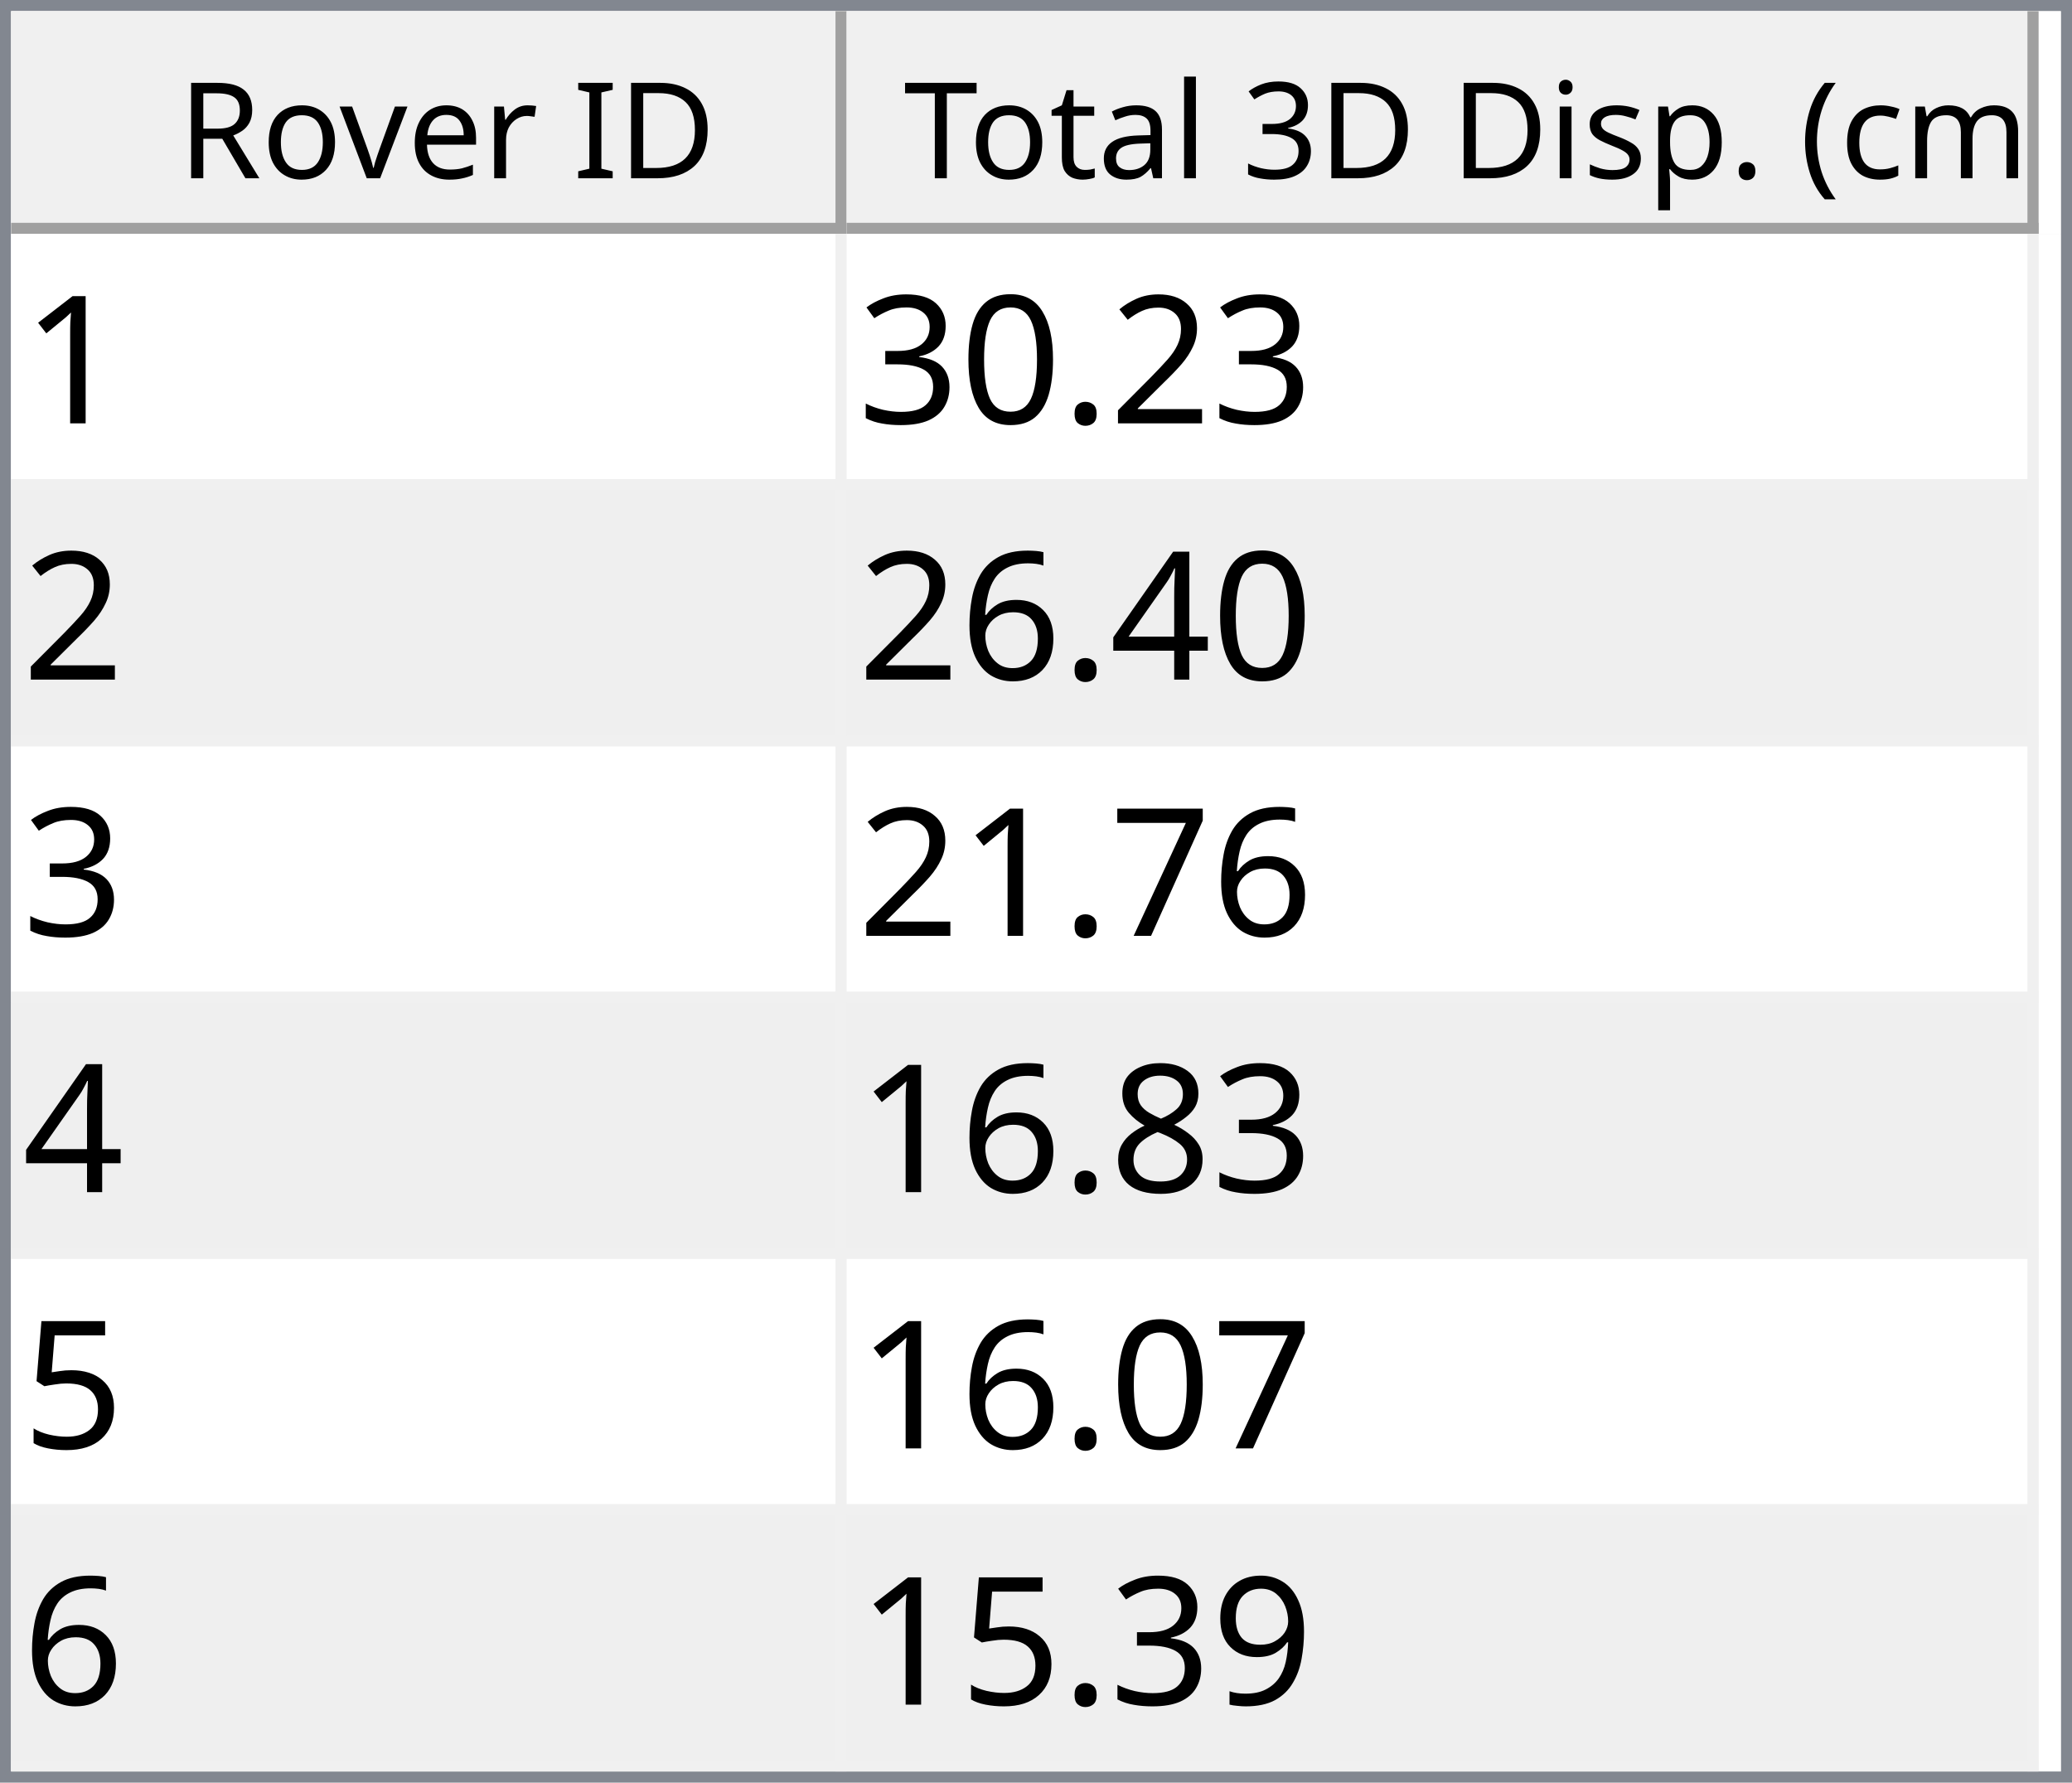
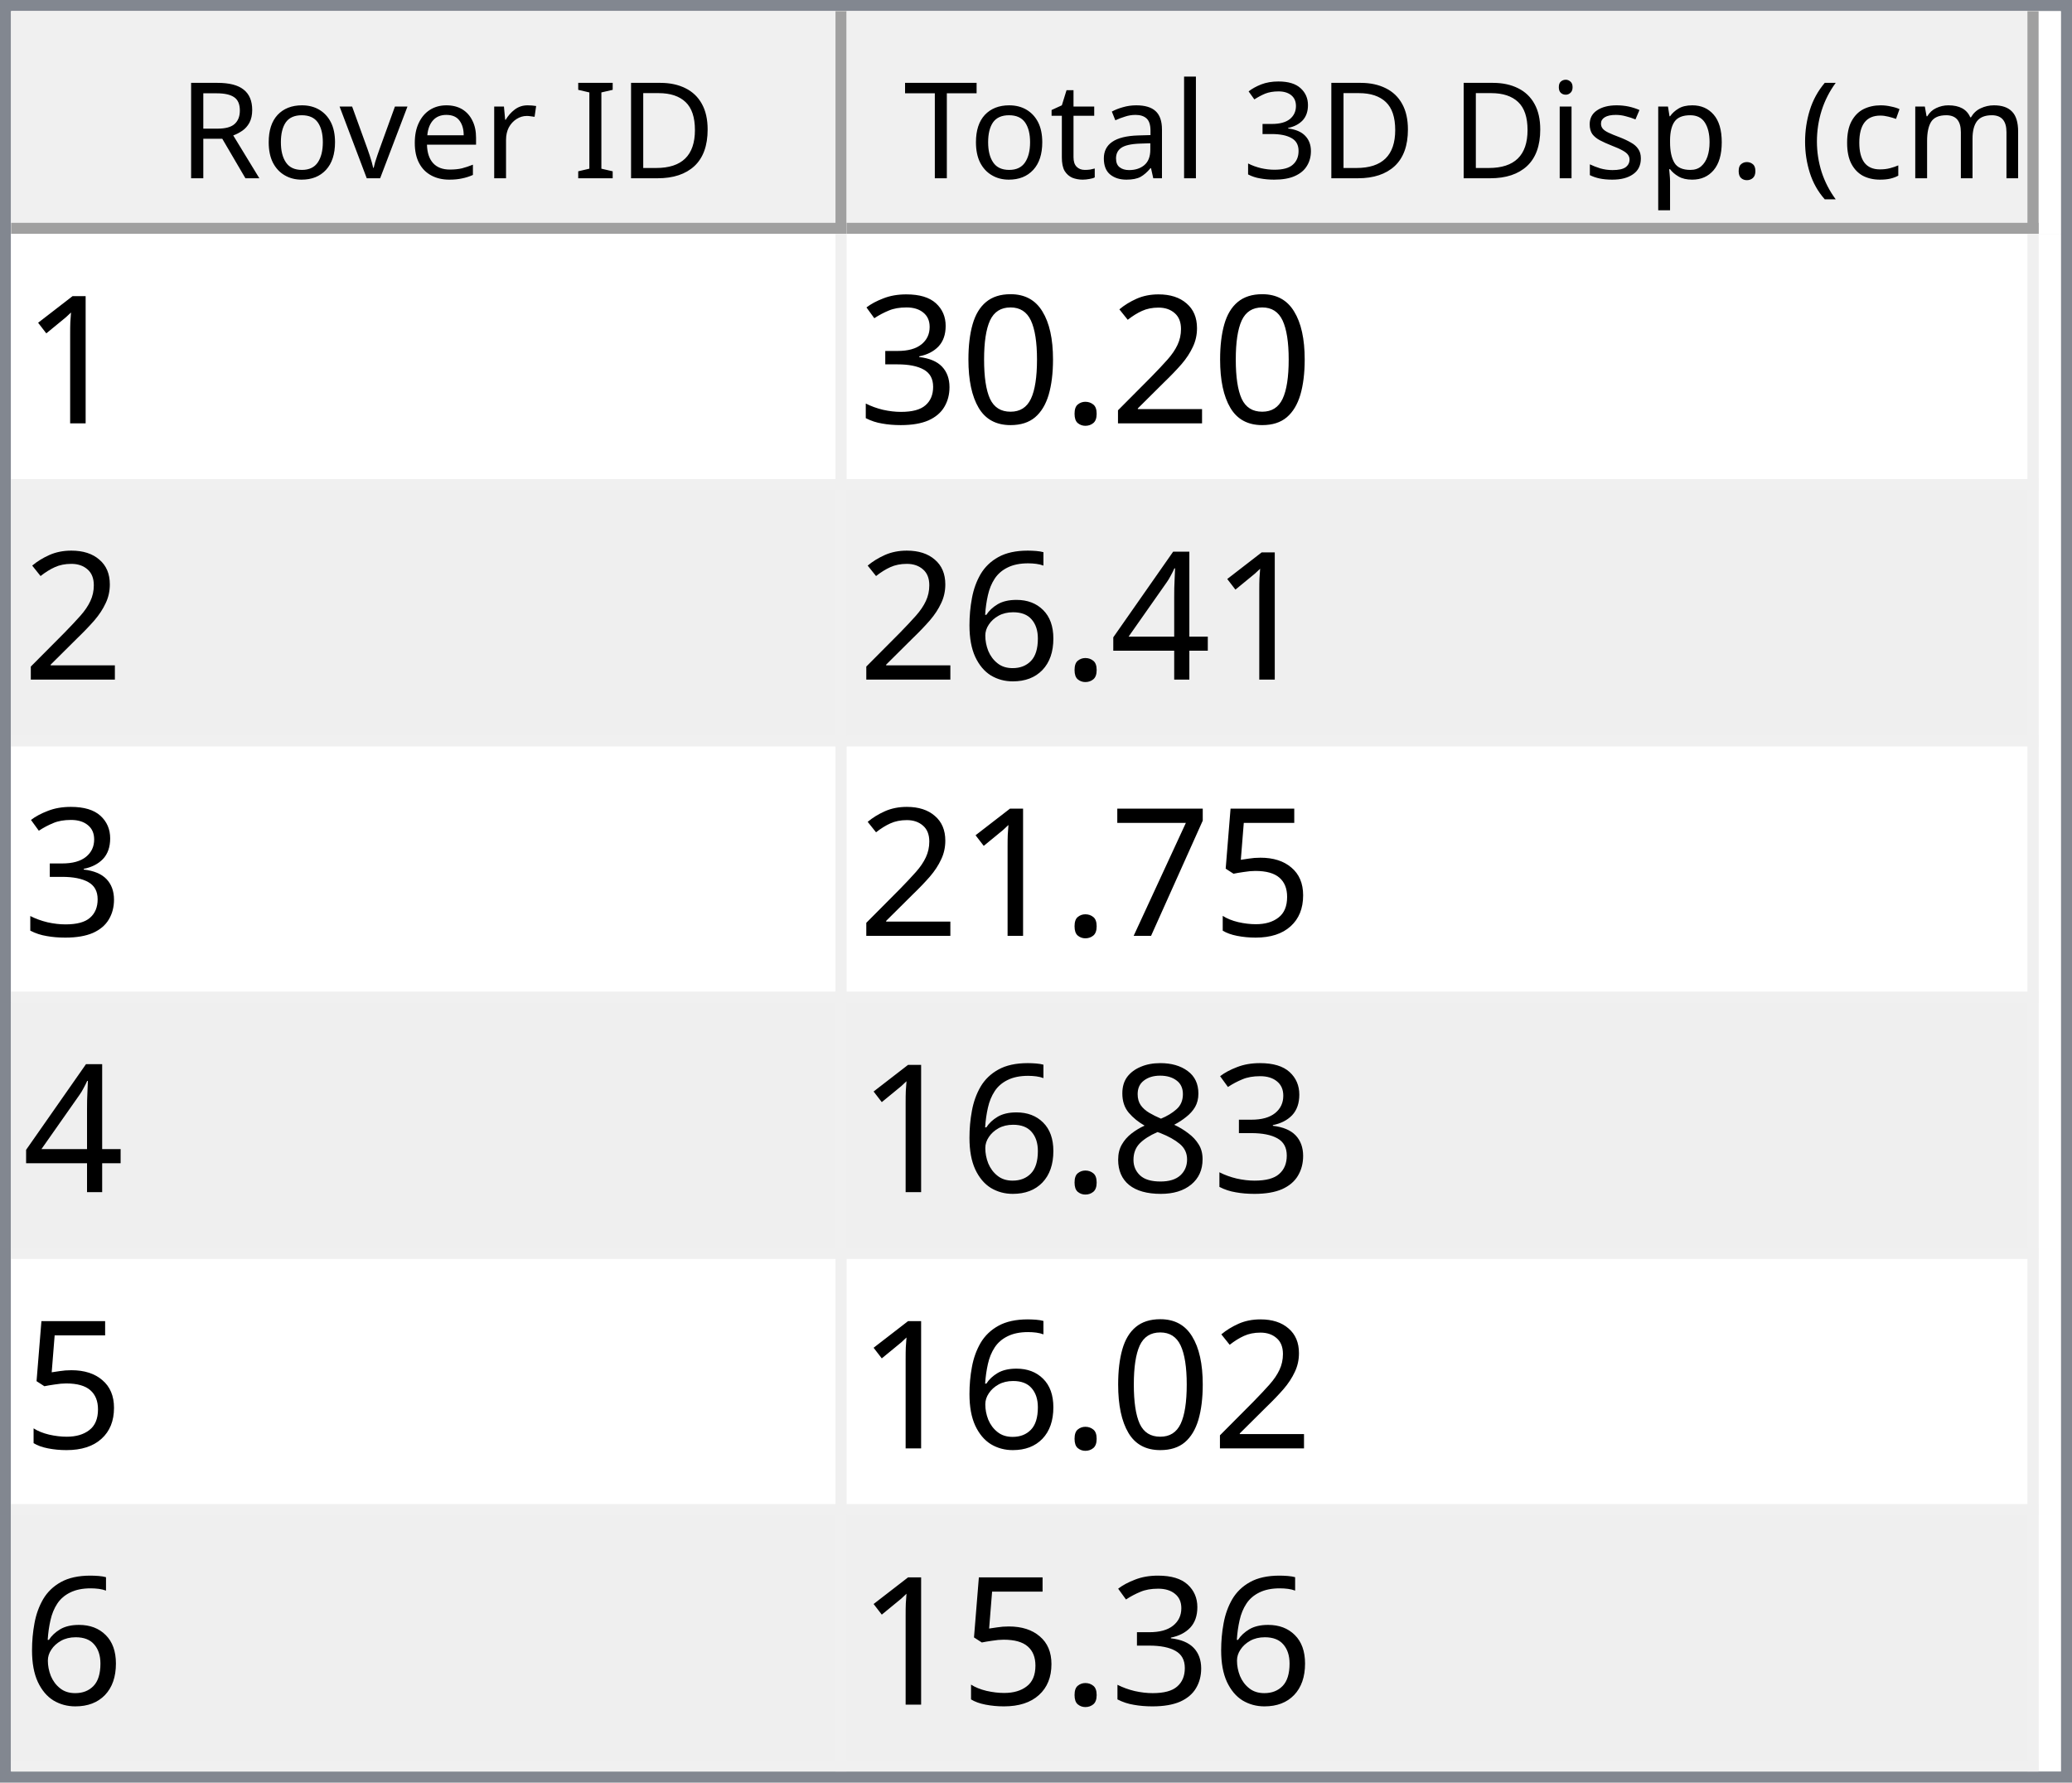
<svg xmlns="http://www.w3.org/2000/svg" style="fill-opacity:1; color-rendering:auto; color-interpolation:auto; text-rendering:auto; stroke:black; stroke-linecap:square; stroke-miterlimit:10; shape-rendering:auto; stroke-opacity:1; fill:black; stroke-dasharray:none; font-weight:normal; stroke-width:1; font-family:'Dialog'; font-style:normal; stroke-linejoin:miter; font-size:12px; stroke-dashoffset:0; image-rendering:auto;" width="186" height="160">
  <defs id="genericDefs" />
  <g>
    <defs id="defs1">
      <clipPath clipPathUnits="userSpaceOnUse" id="clipPath1">
        <path d="M0 0 L186 0 L186 160 L0 160 L0 0 Z" />
      </clipPath>
      <clipPath clipPathUnits="userSpaceOnUse" id="clipPath2">
        <path d="M0 0 L0 160 L186 160 L186 0 Z" />
      </clipPath>
      <clipPath clipPathUnits="userSpaceOnUse" id="clipPath3">
        <path d="M0 0 L0 20 L184 20 L184 0 Z" />
      </clipPath>
      <clipPath clipPathUnits="userSpaceOnUse" id="clipPath4">
        <path d="M0 0 L0 20 L75 20 L75 0 Z" />
      </clipPath>
      <clipPath clipPathUnits="userSpaceOnUse" id="clipPath5">
        <path d="M1 1 L1 19 L74 19 L74 1 Z" />
      </clipPath>
      <clipPath clipPathUnits="userSpaceOnUse" id="clipPath6">
        <path d="M0 0 L0 18 L73 18 L73 0 Z" />
      </clipPath>
      <clipPath clipPathUnits="userSpaceOnUse" id="clipPath7">
        <path d="M-0.5 -0.5 L-0.5 19.5 L74.5 19.5 L74.5 -0.5 Z" />
      </clipPath>
      <clipPath clipPathUnits="userSpaceOnUse" id="clipPath8">
        <path d="M0 0 L0 20 L107 20 L107 0 Z" />
      </clipPath>
      <clipPath clipPathUnits="userSpaceOnUse" id="clipPath9">
        <path d="M1 1 L1 19 L106 19 L106 1 Z" />
      </clipPath>
      <clipPath clipPathUnits="userSpaceOnUse" id="clipPath10">
        <path d="M0 0 L0 18 L105 18 L105 0 Z" />
      </clipPath>
      <clipPath clipPathUnits="userSpaceOnUse" id="clipPath11">
        <path d="M-0.5 -0.5 L-0.5 19.5 L106.5 19.5 L106.5 -0.5 Z" />
      </clipPath>
      <clipPath clipPathUnits="userSpaceOnUse" id="clipPath12">
        <path d="M0 0 L0 138 L184 138 L184 0 Z" />
      </clipPath>
      <clipPath clipPathUnits="userSpaceOnUse" id="clipPath13">
        <path d="M0 0 L0 138 L182 138 L182 0 Z" />
      </clipPath>
      <clipPath clipPathUnits="userSpaceOnUse" id="clipPath14">
        <path d="M-0.5 -0.5 L-0.5 137.5 L181.5 137.5 L181.5 -0.5 Z" />
      </clipPath>
      <clipPath clipPathUnits="userSpaceOnUse" id="clipPath15">
        <path d="M0 0 L0 22 L74 22 L74 0 Z" />
      </clipPath>
      <clipPath clipPathUnits="userSpaceOnUse" id="clipPath16">
        <path d="M0 0 L0 22 L106 22 L106 0 Z" />
      </clipPath>
      <font horiz-adv-x="64.551" id="font1">
        <font-face ascent="107.91" descent="25.098" units-per-em="100" style="font-style:normal; font-family:Segoe UI; font-weight:normal;" />
        <missing-glyph horiz-adv-x="64.551" d="M8.109 0 L8.109 68.266 L56.453 68.266 L56.453 0 L8.109 0 ZM15.328 7.234 L49.219 7.234 L49.219 61.031 L15.328 61.031 L15.328 7.234 Z" />
        <glyph unicode="D" horiz-adv-x="70.117" d="M9.188 0 L9.188 70.016 L28.516 70.016 Q65.531 70.016 65.531 35.891 Q65.531 19.672 55.25 9.836 Q44.969 0 27.734 0 L9.188 0 ZM17.391 62.594 L17.391 7.422 L27.828 7.422 Q41.609 7.422 49.273 14.797 Q56.938 22.172 56.938 35.688 Q56.938 62.594 28.328 62.594 L17.391 62.594 Z" />
        <glyph unicode="I" horiz-adv-x="26.611" d="M17.391 0 L9.188 0 L9.188 70.016 L17.391 70.016 L17.391 0 Z" />
        <glyph unicode=" " horiz-adv-x="27.393" d="" />
        <glyph unicode="r" horiz-adv-x="34.766" d="M34.188 41.891 Q32.078 43.5 28.125 43.5 Q23 43.5 19.555 38.672 Q16.109 33.844 16.109 25.484 L16.109 0 L8.109 0 L8.109 50 L16.109 50 L16.109 39.703 L16.312 39.703 Q18.016 44.969 21.531 47.922 Q25.047 50.875 29.391 50.875 Q32.516 50.875 34.188 50.203 L34.188 41.891 Z" />
        <glyph unicode="e" horiz-adv-x="52.295" d="M48.297 23 L12.984 23 Q13.188 14.656 17.484 10.109 Q21.781 5.562 29.297 5.562 Q37.75 5.562 44.828 11.141 L44.828 3.609 Q38.234 -1.172 27.391 -1.172 Q16.797 -1.172 10.742 5.641 Q4.688 12.453 4.688 24.812 Q4.688 36.469 11.305 43.82 Q17.922 51.172 27.734 51.172 Q37.547 51.172 42.922 44.828 Q48.297 38.484 48.297 27.203 L48.297 23 ZM40.094 29.781 Q40.047 36.719 36.75 40.578 Q33.453 44.438 27.594 44.438 Q21.922 44.438 17.969 40.383 Q14.016 36.328 13.094 29.781 L40.094 29.781 Z" />
        <glyph unicode="v" horiz-adv-x="47.9" d="M47.406 50 L27.484 0 L19.625 0 L0.688 50 L9.469 50 L22.172 13.672 Q23.578 9.672 23.922 6.688 L24.125 6.688 Q24.609 10.453 25.688 13.484 L38.969 50 L47.406 50 Z" />
        <glyph unicode="o" horiz-adv-x="58.594" d="M29 -1.172 Q17.922 -1.172 11.305 5.836 Q4.688 12.844 4.688 24.422 Q4.688 37.016 11.57 44.094 Q18.453 51.172 30.172 51.172 Q41.359 51.172 47.633 44.289 Q53.906 37.406 53.906 25.203 Q53.906 13.234 47.141 6.031 Q40.375 -1.172 29 -1.172 ZM29.594 44.438 Q21.875 44.438 17.383 39.188 Q12.891 33.938 12.891 24.703 Q12.891 15.828 17.43 10.695 Q21.969 5.562 29.594 5.562 Q37.359 5.562 41.531 10.594 Q45.703 15.625 45.703 24.906 Q45.703 34.281 41.531 39.359 Q37.359 44.438 29.594 44.438 Z" />
        <glyph unicode="R" horiz-adv-x="59.814" d="M59.375 0 L49.609 0 L37.891 19.625 Q36.281 22.359 34.766 24.289 Q33.25 26.219 31.664 27.438 Q30.078 28.656 28.25 29.219 Q26.422 29.781 24.125 29.781 L17.391 29.781 L17.391 0 L9.188 0 L9.188 70.016 L30.078 70.016 Q34.672 70.016 38.555 68.867 Q42.438 67.719 45.289 65.375 Q48.141 63.031 49.758 59.547 Q51.375 56.062 51.375 51.375 Q51.375 47.703 50.273 44.656 Q49.172 41.609 47.148 39.211 Q45.125 36.812 42.266 35.133 Q39.406 33.453 35.844 32.516 L35.844 32.328 Q37.594 31.547 38.891 30.547 Q40.188 29.547 41.359 28.18 Q42.531 26.812 43.68 25.078 Q44.828 23.344 46.234 21.047 L59.375 0 ZM17.391 62.594 L17.391 37.203 L28.516 37.203 Q31.594 37.203 34.203 38.133 Q36.812 39.062 38.719 40.797 Q40.625 42.531 41.703 45.047 Q42.781 47.562 42.781 50.688 Q42.781 56.297 39.141 59.445 Q35.5 62.594 28.609 62.594 L17.391 62.594 Z" />
        <glyph unicode=")" horiz-adv-x="30.176" d="M8.297 -15.922 L1.172 -15.922 Q16.406 2.344 16.406 26.812 Q16.406 51.469 1.078 70.016 L8.297 70.016 Q23.531 52.156 23.531 26.703 Q23.531 1.375 8.297 -15.922 Z" />
        <glyph unicode="m" horiz-adv-x="86.133" d="M79.109 0 L71.094 0 L71.094 28.719 Q71.094 37.016 68.531 40.727 Q65.969 44.438 59.906 44.438 Q54.781 44.438 51.195 39.75 Q47.609 35.062 47.609 28.516 L47.609 0 L39.594 0 L39.594 29.688 Q39.594 44.438 28.219 44.438 Q22.953 44.438 19.531 40.016 Q16.109 35.594 16.109 28.516 L16.109 0 L8.109 0 L8.109 50 L16.109 50 L16.109 42.094 L16.312 42.094 Q21.625 51.172 31.844 51.172 Q36.969 51.172 40.773 48.312 Q44.578 45.453 46 40.828 Q51.562 51.172 62.594 51.172 Q79.109 51.172 79.109 30.812 L79.109 0 Z" />
        <glyph unicode="c" horiz-adv-x="46.191" d="M42.188 2.297 Q36.422 -1.172 28.516 -1.172 Q17.828 -1.172 11.258 5.789 Q4.688 12.75 4.688 23.828 Q4.688 36.188 11.766 43.68 Q18.844 51.172 30.672 51.172 Q37.25 51.172 42.281 48.734 L42.281 40.531 Q36.719 44.438 30.375 44.438 Q22.703 44.438 17.797 38.945 Q12.891 33.453 12.891 24.516 Q12.891 15.719 17.508 10.641 Q22.125 5.562 29.891 5.562 Q36.422 5.562 42.188 9.906 L42.188 2.297 Z" />
        <glyph unicode="(" horiz-adv-x="30.176" d="M29.109 -15.922 L21.969 -15.922 Q6.844 1.375 6.844 26.703 Q6.844 52.156 21.969 70.016 L29.203 70.016 Q13.875 51.469 13.875 26.812 Q13.875 2.344 29.109 -15.922 Z" />
        <glyph unicode="." horiz-adv-x="21.68" d="M10.891 -1.078 Q8.641 -1.078 7.055 0.539 Q5.469 2.156 5.469 4.391 Q5.469 6.641 7.055 8.273 Q8.641 9.906 10.891 9.906 Q13.188 9.906 14.797 8.273 Q16.406 6.641 16.406 4.391 Q16.406 2.156 14.797 0.539 Q13.188 -1.078 10.891 -1.078 Z" />
        <glyph unicode="p" horiz-adv-x="58.789" d="M16.312 7.234 L16.109 7.234 L16.109 -23 L8.109 -23 L8.109 50 L16.109 50 L16.109 41.219 L16.312 41.219 Q22.219 51.172 33.594 51.172 Q43.266 51.172 48.688 44.461 Q54.109 37.75 54.109 26.469 Q54.109 13.922 48 6.375 Q41.891 -1.172 31.297 -1.172 Q21.578 -1.172 16.312 7.234 ZM16.109 27.391 L16.109 20.406 Q16.109 14.203 20.141 9.883 Q24.172 5.562 30.375 5.562 Q37.641 5.562 41.773 11.133 Q45.906 16.703 45.906 26.609 Q45.906 34.969 42.047 39.703 Q38.188 44.438 31.594 44.438 Q24.609 44.438 20.359 39.578 Q16.109 34.719 16.109 27.391 Z" />
        <glyph unicode="s" horiz-adv-x="42.432" d="M5.078 1.812 L5.078 10.406 Q11.625 5.562 19.484 5.562 Q30.031 5.562 30.031 12.594 Q30.031 14.594 29.125 15.992 Q28.219 17.391 26.68 18.461 Q25.141 19.531 23.07 20.383 Q21 21.234 18.609 22.172 Q15.281 23.484 12.766 24.828 Q10.25 26.172 8.57 27.859 Q6.891 29.547 6.031 31.695 Q5.172 33.844 5.172 36.719 Q5.172 40.234 6.789 42.945 Q8.406 45.656 11.086 47.484 Q13.766 49.312 17.211 50.242 Q20.656 51.172 24.312 51.172 Q30.812 51.172 35.938 48.922 L35.938 40.828 Q30.422 44.438 23.25 44.438 Q21 44.438 19.195 43.922 Q17.391 43.406 16.094 42.477 Q14.797 41.547 14.086 40.258 Q13.375 38.969 13.375 37.406 Q13.375 35.453 14.086 34.133 Q14.797 32.812 16.164 31.789 Q17.531 30.766 19.484 29.938 Q21.438 29.109 23.922 28.125 Q27.25 26.859 29.883 25.516 Q32.516 24.172 34.375 22.484 Q36.234 20.797 37.234 18.602 Q38.234 16.406 38.234 13.375 Q38.234 9.672 36.602 6.938 Q34.969 4.203 32.234 2.398 Q29.5 0.594 25.93 -0.289 Q22.359 -1.172 18.453 -1.172 Q10.75 -1.172 5.078 1.812 Z" />
        <glyph unicode="i" horiz-adv-x="24.219" d="M12.203 62.703 Q10.062 62.703 8.547 64.164 Q7.031 65.625 7.031 67.875 Q7.031 70.125 8.547 71.609 Q10.062 73.094 12.203 73.094 Q14.406 73.094 15.945 71.609 Q17.484 70.125 17.484 67.875 Q17.484 65.719 15.945 64.211 Q14.406 62.703 12.203 62.703 ZM16.109 0 L8.109 0 L8.109 50 L16.109 50 L16.109 0 Z" />
        <glyph unicode="3" horiz-adv-x="53.906" d="M46.531 19.828 Q46.531 15.094 44.75 11.211 Q42.969 7.328 39.719 4.57 Q36.469 1.812 31.93 0.297 Q27.391 -1.219 21.922 -1.219 Q11.922 -1.219 6 2.594 L6 11.188 Q13.094 5.609 22.219 5.609 Q25.875 5.609 28.828 6.539 Q31.781 7.469 33.906 9.227 Q36.031 10.984 37.18 13.477 Q38.328 15.969 38.328 19.094 Q38.328 32.812 18.797 32.812 L12.984 32.812 L12.984 39.594 L18.5 39.594 Q35.797 39.594 35.797 52.484 Q35.797 64.406 22.609 64.406 Q15.188 64.406 8.688 59.422 L8.688 67.188 Q15.375 71.188 24.609 71.188 Q29 71.188 32.57 69.969 Q36.141 68.75 38.68 66.555 Q41.219 64.359 42.609 61.281 Q44 58.203 44 54.5 Q44 40.672 30.031 36.719 L30.031 36.531 Q33.594 36.141 36.625 34.797 Q39.656 33.453 41.852 31.305 Q44.047 29.156 45.289 26.25 Q46.531 23.344 46.531 19.828 Z" />
        <glyph unicode="l" horiz-adv-x="24.219" d="M16.109 0 L8.109 0 L8.109 74.031 L16.109 74.031 L16.109 0 Z" />
        <glyph unicode="a" horiz-adv-x="50.879" d="M43.891 0 L35.891 0 L35.891 7.812 L35.688 7.812 Q30.469 -1.172 20.312 -1.172 Q12.844 -1.172 8.617 2.781 Q4.391 6.734 4.391 13.281 Q4.391 27.297 20.906 29.594 L35.891 31.688 Q35.891 44.438 25.594 44.438 Q16.547 44.438 9.281 38.281 L9.281 46.484 Q16.656 51.172 26.266 51.172 Q43.891 51.172 43.891 32.516 L43.891 0 ZM35.891 25.297 L23.828 23.641 Q18.266 22.859 15.43 20.875 Q12.594 18.891 12.594 13.875 Q12.594 10.203 15.211 7.883 Q17.828 5.562 22.172 5.562 Q28.125 5.562 32.008 9.742 Q35.891 13.922 35.891 20.312 L35.891 25.297 Z" />
        <glyph unicode="t" horiz-adv-x="33.887" d="M31.297 0.484 Q28.469 -1.078 23.828 -1.078 Q10.688 -1.078 10.688 13.578 L10.688 43.172 L2.094 43.172 L2.094 50 L10.688 50 L10.688 62.203 L18.703 64.797 L18.703 50 L31.297 50 L31.297 43.172 L18.703 43.172 L18.703 14.984 Q18.703 9.969 20.414 7.82 Q22.125 5.672 26.078 5.672 Q29.109 5.672 31.297 7.328 L31.297 0.484 Z" />
        <glyph unicode="T" horiz-adv-x="52.393" d="M50.594 62.594 L30.375 62.594 L30.375 0 L22.172 0 L22.172 62.594 L2 62.594 L2 70.016 L50.594 70.016 L50.594 62.594 Z" />
      </font>
      <font horiz-adv-x="75.0" id="font2">
        <font-face ascent="100.537" descent="21.973" units-per-em="100" style="font-style:normal; font-family:sans-serif; font-weight:normal;" />
        <missing-glyph horiz-adv-x="75.0" d="M12.5 0 L12.5 62.5 L62.5 62.5 L62.5 0 L12.5 0 ZM14.062 1.562 L60.938 1.562 L60.938 60.938 L14.062 60.938 L14.062 1.562 Z" />
        <glyph unicode="1" horiz-adv-x="55.615" d="M37.25 0 L28.469 0 L28.469 56 Q25.297 52.984 20.141 49.953 Q14.984 46.922 10.891 45.406 L10.891 53.906 Q18.266 57.375 23.781 62.305 Q29.297 67.234 31.594 71.875 L37.25 71.875 L37.25 0 Z" />
        <glyph unicode="2" horiz-adv-x="55.615" d="M50.344 8.453 L50.344 0 L3.031 0 Q2.938 3.172 4.047 6.109 Q5.859 10.938 9.836 15.625 Q13.812 20.312 21.344 26.469 Q33.016 36.031 37.117 41.625 Q41.219 47.219 41.219 52.203 Q41.219 57.422 37.477 61.008 Q33.734 64.594 27.734 64.594 Q21.391 64.594 17.578 60.789 Q13.766 56.984 13.719 50.25 L4.688 51.172 Q5.609 61.281 11.664 66.578 Q17.719 71.875 27.938 71.875 Q38.234 71.875 44.242 66.164 Q50.25 60.453 50.25 52 Q50.25 47.703 48.492 43.555 Q46.734 39.406 42.656 34.812 Q38.578 30.219 29.109 22.219 Q21.188 15.578 18.945 13.211 Q16.703 10.844 15.234 8.453 L50.344 8.453 Z" />
        <glyph unicode="." horiz-adv-x="27.783" d="M9.078 0 L9.078 10.016 L19.094 10.016 L19.094 0 L9.078 0 Z" />
        <glyph unicode="0" horiz-adv-x="55.615" d="M4.156 35.297 Q4.156 48 6.766 55.742 Q9.375 63.484 14.523 67.68 Q19.672 71.875 27.484 71.875 Q33.25 71.875 37.594 69.555 Q41.938 67.234 44.773 62.867 Q47.609 58.5 49.219 52.227 Q50.828 45.953 50.828 35.297 Q50.828 22.703 48.242 14.969 Q45.656 7.234 40.508 3.008 Q35.359 -1.219 27.484 -1.219 Q17.141 -1.219 11.234 6.203 Q4.156 15.141 4.156 35.297 ZM13.188 35.297 Q13.188 17.672 17.312 11.836 Q21.438 6 27.484 6 Q33.547 6 37.672 11.859 Q41.797 17.719 41.797 35.297 Q41.797 52.984 37.672 58.789 Q33.547 64.594 27.391 64.594 Q21.344 64.594 17.719 59.469 Q13.188 52.938 13.188 35.297 Z" />
        <glyph unicode="3" horiz-adv-x="55.615" d="M4.203 18.891 L12.984 20.062 Q14.5 12.594 18.141 9.297 Q21.781 6 27 6 Q33.203 6 37.477 10.297 Q41.75 14.594 41.75 20.953 Q41.75 27 37.797 30.93 Q33.844 34.859 27.734 34.859 Q25.25 34.859 21.531 33.891 L22.516 41.609 Q23.391 41.5 23.922 41.5 Q29.547 41.5 34.039 44.43 Q38.531 47.359 38.531 53.469 Q38.531 58.297 35.258 61.477 Q31.984 64.656 26.812 64.656 Q21.688 64.656 18.266 61.43 Q14.844 58.203 13.875 51.766 L5.078 53.328 Q6.688 62.156 12.398 67.016 Q18.109 71.875 26.609 71.875 Q32.469 71.875 37.398 69.359 Q42.328 66.844 44.945 62.5 Q47.562 58.156 47.562 53.266 Q47.562 48.641 45.07 44.828 Q42.578 41.016 37.703 38.766 Q44.047 37.312 47.562 32.695 Q51.078 28.078 51.078 21.141 Q51.078 11.766 44.242 5.25 Q37.406 -1.266 26.953 -1.266 Q17.531 -1.266 11.305 4.352 Q5.078 9.969 4.203 18.891 Z" />
        <glyph unicode="4" horiz-adv-x="55.615" d="M32.328 0 L32.328 17.141 L1.266 17.141 L1.266 25.203 L33.938 71.578 L41.109 71.578 L41.109 25.203 L50.781 25.203 L50.781 17.141 L41.109 17.141 L41.109 0 L32.328 0 ZM32.328 25.203 L32.328 57.469 L9.906 25.203 L32.328 25.203 Z" />
        <glyph unicode="6" horiz-adv-x="55.615" d="M49.75 54.047 L41.016 53.375 Q39.844 58.547 37.703 60.891 Q34.125 64.656 28.906 64.656 Q24.703 64.656 21.531 62.312 Q17.391 59.281 14.992 53.469 Q12.594 47.656 12.5 36.922 Q15.672 41.75 20.266 44.094 Q24.859 46.438 29.891 46.438 Q38.672 46.438 44.852 39.969 Q51.031 33.5 51.031 23.25 Q51.031 16.5 48.125 10.719 Q45.219 4.938 40.141 1.859 Q35.062 -1.219 28.609 -1.219 Q17.625 -1.219 10.695 6.859 Q3.766 14.938 3.766 33.5 Q3.766 54.25 11.422 63.672 Q18.109 71.875 29.438 71.875 Q37.891 71.875 43.289 67.141 Q48.688 62.406 49.75 54.047 ZM13.875 23.188 Q13.875 18.656 15.797 14.508 Q17.719 10.359 21.188 8.18 Q24.656 6 28.469 6 Q34.031 6 38.039 10.492 Q42.047 14.984 42.047 22.703 Q42.047 30.125 38.086 34.398 Q34.125 38.672 28.125 38.672 Q22.172 38.672 18.023 34.398 Q13.875 30.125 13.875 23.188 Z" />
+         <glyph unicode="5" horiz-adv-x="55.615" d="M4.156 18.75 L13.375 19.531 Q14.406 12.797 18.141 9.398 Q21.875 6 27.156 6 Q33.5 6 37.891 10.789 Q42.281 15.578 42.281 23.484 Q42.281 31 38.062 35.352 Q33.844 39.703 27 39.703 Q22.75 39.703 19.336 37.773 Q15.922 35.844 13.969 32.766 L5.719 33.844 L12.641 70.609 L48.25 70.609 L48.25 62.203 L19.672 62.203 L15.828 42.969 Q22.266 47.469 29.344 47.469 Q38.719 47.469 45.164 40.969 Q51.609 34.469 51.609 24.266 Q51.609 14.547 45.953 7.469 Q39.062 -1.219 27.156 -1.219 Q17.391 -1.219 11.211 4.25 Q5.031 9.719 4.156 18.75 Z" />
        <glyph unicode="7" horiz-adv-x="55.615" d="M4.734 62.203 L4.734 70.656 L51.078 70.656 L51.078 63.812 Q44.234 56.547 37.523 44.484 Q30.812 32.422 27.156 19.672 Q24.516 10.688 23.781 0 L14.75 0 Q14.891 8.453 18.062 20.414 Q21.234 32.375 27.172 43.484 Q33.109 54.594 39.797 62.203 L4.734 62.203 Z" />
        <glyph unicode="8" horiz-adv-x="55.615" d="M17.672 38.812 Q12.203 40.828 9.57 44.539 Q6.938 48.25 6.938 53.422 Q6.938 61.234 12.555 66.555 Q18.172 71.875 27.484 71.875 Q36.859 71.875 42.578 66.43 Q48.297 60.984 48.297 53.172 Q48.297 48.188 45.68 44.508 Q43.062 40.828 37.75 38.812 Q44.344 36.672 47.781 31.883 Q51.219 27.094 51.219 20.453 Q51.219 11.281 44.727 5.031 Q38.234 -1.219 27.641 -1.219 Q17.047 -1.219 10.547 5.055 Q4.047 11.328 4.047 20.703 Q4.047 27.688 7.594 32.398 Q11.141 37.109 17.672 38.812 ZM15.922 53.719 Q15.922 48.641 19.195 45.414 Q22.469 42.188 27.688 42.188 Q32.766 42.188 36.016 45.383 Q39.266 48.578 39.266 53.219 Q39.266 58.062 35.914 61.359 Q32.562 64.656 27.594 64.656 Q22.562 64.656 19.242 61.43 Q15.922 58.203 15.922 53.719 ZM13.094 20.656 Q13.094 16.891 14.875 13.375 Q16.656 9.859 20.172 7.93 Q23.688 6 27.734 6 Q34.031 6 38.133 10.055 Q42.234 14.109 42.234 20.359 Q42.234 26.703 38.016 30.859 Q33.797 35.016 27.438 35.016 Q21.234 35.016 17.164 30.914 Q13.094 26.812 13.094 20.656 Z" />
-         <glyph unicode="5" horiz-adv-x="55.615" d="M4.156 18.75 L13.375 19.531 Q14.406 12.797 18.141 9.398 Q21.875 6 27.156 6 Q33.5 6 37.891 10.789 Q42.281 15.578 42.281 23.484 Q42.281 31 38.062 35.352 Q33.844 39.703 27 39.703 Q22.75 39.703 19.336 37.773 Q15.922 35.844 13.969 32.766 L5.719 33.844 L12.641 70.609 L48.25 70.609 L48.25 62.203 L19.672 62.203 L15.828 42.969 Q22.266 47.469 29.344 47.469 Q38.719 47.469 45.164 40.969 Q51.609 34.469 51.609 24.266 Q51.609 14.547 45.953 7.469 Q39.062 -1.219 27.156 -1.219 Q17.391 -1.219 11.211 4.25 Q5.031 9.719 4.156 18.75 Z" />
-         <glyph unicode="9" horiz-adv-x="55.615" d="M5.469 16.547 L13.922 17.328 Q14.984 11.375 18.016 8.688 Q21.047 6 25.781 6 Q29.828 6 32.883 7.859 Q35.938 9.719 37.891 12.82 Q39.844 15.922 41.164 21.195 Q42.484 26.469 42.484 31.938 Q42.484 32.516 42.438 33.688 Q39.797 29.5 35.234 26.883 Q30.672 24.266 25.344 24.266 Q16.453 24.266 10.305 30.711 Q4.156 37.156 4.156 47.703 Q4.156 58.594 10.578 65.234 Q17 71.875 26.656 71.875 Q33.641 71.875 39.43 68.117 Q45.219 64.359 48.219 57.398 Q51.219 50.438 51.219 37.25 Q51.219 23.531 48.242 15.406 Q45.266 7.281 39.383 3.031 Q33.5 -1.219 25.594 -1.219 Q17.188 -1.219 11.867 3.445 Q6.547 8.109 5.469 16.547 ZM41.453 48.141 Q41.453 55.719 37.43 60.156 Q33.406 64.594 27.734 64.594 Q21.875 64.594 17.531 59.812 Q13.188 55.031 13.188 47.406 Q13.188 40.578 17.312 36.305 Q21.438 32.031 27.484 32.031 Q33.594 32.031 37.523 36.305 Q41.453 40.578 41.453 48.141 Z" />
      </font>
    </defs>
    <g style="fill:white; stroke:white;">
      <rect x="0" y="0" width="186" style="clip-path:url(#clipPath1); stroke:none;" height="160" />
    </g>
    <g style="fill:white; text-rendering:optimizeSpeed; color-rendering:optimizeSpeed; image-rendering:optimizeSpeed; shape-rendering:crispEdges; stroke:white; color-interpolation:sRGB;">
      <rect x="0" width="186" height="160" y="0" style="stroke:none;" />
      <path style="stroke:none;" d="M0 160 L186 160 L186 0 L0 0 Z" />
    </g>
    <g style="fill:rgb(240,240,240); font-family:'Segoe UI'; stroke:rgb(240,240,240);">
      <rect x="0" y="0" width="186" style="clip-path:url(#clipPath2); stroke:none;" height="160" />
    </g>
    <g style="fill:rgb(130,135,144); font-family:'Segoe UI'; stroke:rgb(130,135,144);">
      <path d="M0 0 L186 0 L186 160 L0 160 L0 0 ZM1 1 L185 1 L185 159 L1 159 L1 1 Z" style="fill-rule:evenodd; clip-path:url(#clipPath2); stroke:none;" />
    </g>
    <g style="fill:white; font-family:'Segoe UI'; stroke:white;" transform="translate(1,1)">
      <rect x="0" y="0" width="184" style="clip-path:url(#clipPath3); stroke:none;" height="20" />
    </g>
    <g style="fill:rgb(240,240,240); font-family:'Segoe UI'; stroke:rgb(240,240,240);" transform="translate(1,1)">
      <rect x="0" y="0" width="75" style="clip-path:url(#clipPath4); stroke:none;" height="20" />
    </g>
    <g style="font-family:'Segoe UI';" transform="translate(2,2)">
      <text x="14" xml:space="preserve" y="14" style="clip-path:url(#clipPath6); stroke:none;">Rover ID</text>
    </g>
    <g style="fill:rgb(160,160,160); font-family:'Segoe UI'; stroke:rgb(160,160,160); stroke-linejoin:bevel;" transform="translate(1.5,1.5)">
      <line x1="74" x2="74" y1="0" style="fill:none; clip-path:url(#clipPath7);" y2="19" />
    </g>
    <g style="fill:rgb(160,160,160); font-family:'Segoe UI'; stroke:rgb(160,160,160); stroke-linejoin:bevel;" transform="matrix(1,0,0,1,1,1) translate(0.5,0.5)">
      <line x1="0" x2="74" y1="19" style="fill:none; clip-path:url(#clipPath7);" y2="19" />
    </g>
    <g style="fill:rgb(240,240,240); font-family:'Segoe UI'; stroke:rgb(240,240,240);" transform="translate(76,1)">
      <rect x="0" y="0" width="107" style="clip-path:url(#clipPath8); stroke:none;" height="20" />
    </g>
    <g style="font-family:'Segoe UI';" transform="translate(77,2)">
      <text x="1" xml:space="preserve" y="14" style="clip-path:url(#clipPath10); stroke:none;"> Total 3D Disp. (cm)</text>
    </g>
    <g style="fill:rgb(160,160,160); font-family:'Segoe UI'; stroke:rgb(160,160,160); stroke-linejoin:bevel;" transform="translate(76.5,1.5)">
      <line x1="106" x2="106" y1="0" style="fill:none; clip-path:url(#clipPath11);" y2="19" />
    </g>
    <g style="fill:rgb(160,160,160); font-family:'Segoe UI'; stroke:rgb(160,160,160); stroke-linejoin:bevel;" transform="matrix(1,0,0,1,76,1) translate(0.5,0.5)">
      <line x1="0" x2="106" y1="19" style="fill:none; clip-path:url(#clipPath11);" y2="19" />
    </g>
    <g style="fill:white; font-family:'Segoe UI'; stroke:white;" transform="translate(1,21)">
      <rect x="0" y="0" width="184" style="clip-path:url(#clipPath12); stroke:none;" height="138" />
    </g>
    <g style="fill:rgb(240,240,240); font-size:16px; font-family:sans-serif; stroke:rgb(240,240,240);" transform="translate(1,21)">
      <rect x="0" y="0" width="182" style="clip-path:url(#clipPath13); stroke:none;" height="138" />
      <line transform="translate(0.5,0.5)" x1="0" x2="181" y1="22" style="clip-path:url(#clipPath14); fill:none; stroke-linejoin:bevel;" y2="22" />
    </g>
    <g transform="matrix(1,0,0,1,1,21) translate(0.5,0.5)" style="fill:rgb(240,240,240); font-size:16px; font-family:sans-serif; stroke:rgb(240,240,240); stroke-linejoin:bevel;">
      <line x1="0" x2="181" y1="45" style="fill:none; clip-path:url(#clipPath14);" y2="45" />
    </g>
    <g transform="matrix(1,0,0,1,1,21) translate(0.5,0.5)" style="fill:rgb(240,240,240); font-size:16px; font-family:sans-serif; stroke:rgb(240,240,240); stroke-linejoin:bevel;">
      <line x1="0" x2="181" y1="68" style="fill:none; clip-path:url(#clipPath14);" y2="68" />
    </g>
    <g transform="matrix(1,0,0,1,1,21) translate(0.5,0.5)" style="fill:rgb(240,240,240); font-size:16px; font-family:sans-serif; stroke:rgb(240,240,240); stroke-linejoin:bevel;">
      <line x1="0" x2="181" y1="91" style="fill:none; clip-path:url(#clipPath14);" y2="91" />
    </g>
    <g transform="matrix(1,0,0,1,1,21) translate(0.5,0.5)" style="fill:rgb(240,240,240); font-size:16px; font-family:sans-serif; stroke:rgb(240,240,240); stroke-linejoin:bevel;">
      <line x1="0" x2="181" y1="114" style="fill:none; clip-path:url(#clipPath14);" y2="114" />
    </g>
    <g transform="matrix(1,0,0,1,1,21) translate(0.5,0.5)" style="fill:rgb(240,240,240); font-size:16px; font-family:sans-serif; stroke:rgb(240,240,240); stroke-linejoin:bevel;">
      <line x1="0" x2="181" y1="137" style="fill:none; clip-path:url(#clipPath14);" y2="137" />
    </g>
    <g transform="matrix(1,0,0,1,1,21) translate(0.5,0.5)" style="fill:rgb(240,240,240); font-size:16px; font-family:sans-serif; stroke:rgb(240,240,240); stroke-linejoin:bevel;">
      <line x1="74" x2="74" y1="0" style="fill:none; clip-path:url(#clipPath14);" y2="137" />
    </g>
    <g transform="matrix(1,0,0,1,1,21) translate(0.5,0.5)" style="fill:rgb(240,240,240); font-size:16px; font-family:sans-serif; stroke:rgb(240,240,240); stroke-linejoin:bevel;">
      <line x1="181" x2="181" y1="0" style="fill:none; clip-path:url(#clipPath14);" y2="137" />
    </g>
    <g style="fill:white; font-size:16px; font-family:sans-serif; stroke:white;" transform="matrix(1,0,0,1,1,21)">
      <rect x="0" y="0" width="74" style="clip-path:url(#clipPath15); stroke:none;" height="22" />
      <text x="1" y="17" style="fill:black; clip-path:url(#clipPath15); stroke:none;" xml:space="preserve">1</text>
    </g>
    <g style="fill:white; font-size:16px; font-family:sans-serif; stroke:white;" transform="matrix(1,0,0,1,1,21) translate(75,0)">
      <rect x="0" y="0" width="106" style="clip-path:url(#clipPath16); stroke:none;" height="22" />
-       <text x="1" y="17" style="fill:black; clip-path:url(#clipPath16); stroke:none;" xml:space="preserve">30.23</text>
+       <text x="1" y="17" style="fill:black; clip-path:url(#clipPath16); stroke:none;" xml:space="preserve">30.20</text>
    </g>
    <g style="fill:rgb(239,239,239); font-size:16px; font-family:sans-serif; stroke:rgb(239,239,239);" transform="matrix(1,0,0,1,1,21) translate(0,23)">
      <rect x="0" y="0" width="74" style="clip-path:url(#clipPath15); stroke:none;" height="22" />
      <text x="1" y="17" style="fill:black; clip-path:url(#clipPath15); stroke:none;" xml:space="preserve">2</text>
    </g>
    <g style="fill:rgb(239,239,239); font-size:16px; font-family:sans-serif; stroke:rgb(239,239,239);" transform="matrix(1,0,0,1,1,21) translate(75,23)">
      <rect x="0" y="0" width="106" style="clip-path:url(#clipPath16); stroke:none;" height="22" />
-       <text x="1" y="17" style="fill:black; clip-path:url(#clipPath16); stroke:none;" xml:space="preserve">26.40</text>
+       <text x="1" y="17" style="fill:black; clip-path:url(#clipPath16); stroke:none;" xml:space="preserve">26.41</text>
    </g>
    <g style="fill:white; font-size:16px; font-family:sans-serif; stroke:white;" transform="matrix(1,0,0,1,1,21) translate(0,46)">
      <rect x="0" y="0" width="74" style="clip-path:url(#clipPath15); stroke:none;" height="22" />
      <text x="1" y="17" style="fill:black; clip-path:url(#clipPath15); stroke:none;" xml:space="preserve">3</text>
    </g>
    <g style="fill:white; font-size:16px; font-family:sans-serif; stroke:white;" transform="matrix(1,0,0,1,1,21) translate(75,46)">
      <rect x="0" y="0" width="106" style="clip-path:url(#clipPath16); stroke:none;" height="22" />
-       <text x="1" y="17" style="fill:black; clip-path:url(#clipPath16); stroke:none;" xml:space="preserve">21.76</text>
+       <text x="1" y="17" style="fill:black; clip-path:url(#clipPath16); stroke:none;" xml:space="preserve">21.75</text>
    </g>
    <g style="fill:rgb(239,239,239); font-size:16px; font-family:sans-serif; stroke:rgb(239,239,239);" transform="matrix(1,0,0,1,1,21) translate(0,69)">
      <rect x="0" y="0" width="74" style="clip-path:url(#clipPath15); stroke:none;" height="22" />
      <text x="1" y="17" style="fill:black; clip-path:url(#clipPath15); stroke:none;" xml:space="preserve">4</text>
    </g>
    <g style="fill:rgb(239,239,239); font-size:16px; font-family:sans-serif; stroke:rgb(239,239,239);" transform="matrix(1,0,0,1,1,21) translate(75,69)">
      <rect x="0" y="0" width="106" style="clip-path:url(#clipPath16); stroke:none;" height="22" />
      <text x="1" y="17" style="fill:black; clip-path:url(#clipPath16); stroke:none;" xml:space="preserve">16.83</text>
    </g>
    <g style="fill:white; font-size:16px; font-family:sans-serif; stroke:white;" transform="matrix(1,0,0,1,1,21) translate(0,92)">
      <rect x="0" y="0" width="74" style="clip-path:url(#clipPath15); stroke:none;" height="22" />
      <text x="1" y="17" style="fill:black; clip-path:url(#clipPath15); stroke:none;" xml:space="preserve">5</text>
    </g>
    <g style="fill:white; font-size:16px; font-family:sans-serif; stroke:white;" transform="matrix(1,0,0,1,1,21) translate(75,92)">
      <rect x="0" y="0" width="106" style="clip-path:url(#clipPath16); stroke:none;" height="22" />
-       <text x="1" y="17" style="fill:black; clip-path:url(#clipPath16); stroke:none;" xml:space="preserve">16.07</text>
+       <text x="1" y="17" style="fill:black; clip-path:url(#clipPath16); stroke:none;" xml:space="preserve">16.02</text>
    </g>
    <g style="fill:rgb(239,239,239); font-size:16px; font-family:sans-serif; stroke:rgb(239,239,239);" transform="matrix(1,0,0,1,1,21) translate(0,115)">
      <rect x="0" y="0" width="74" style="clip-path:url(#clipPath15); stroke:none;" height="22" />
      <text x="1" y="17" style="fill:black; clip-path:url(#clipPath15); stroke:none;" xml:space="preserve">6</text>
    </g>
    <g style="fill:rgb(239,239,239); font-size:16px; font-family:sans-serif; stroke:rgb(239,239,239);" transform="matrix(1,0,0,1,1,21) translate(75,115)">
      <rect x="0" y="0" width="106" style="clip-path:url(#clipPath16); stroke:none;" height="22" />
-       <text x="1" y="17" style="fill:black; clip-path:url(#clipPath16); stroke:none;" xml:space="preserve">15.39</text>
+       <text x="1" y="17" style="fill:black; clip-path:url(#clipPath16); stroke:none;" xml:space="preserve">15.36</text>
    </g>
  </g>
</svg>
